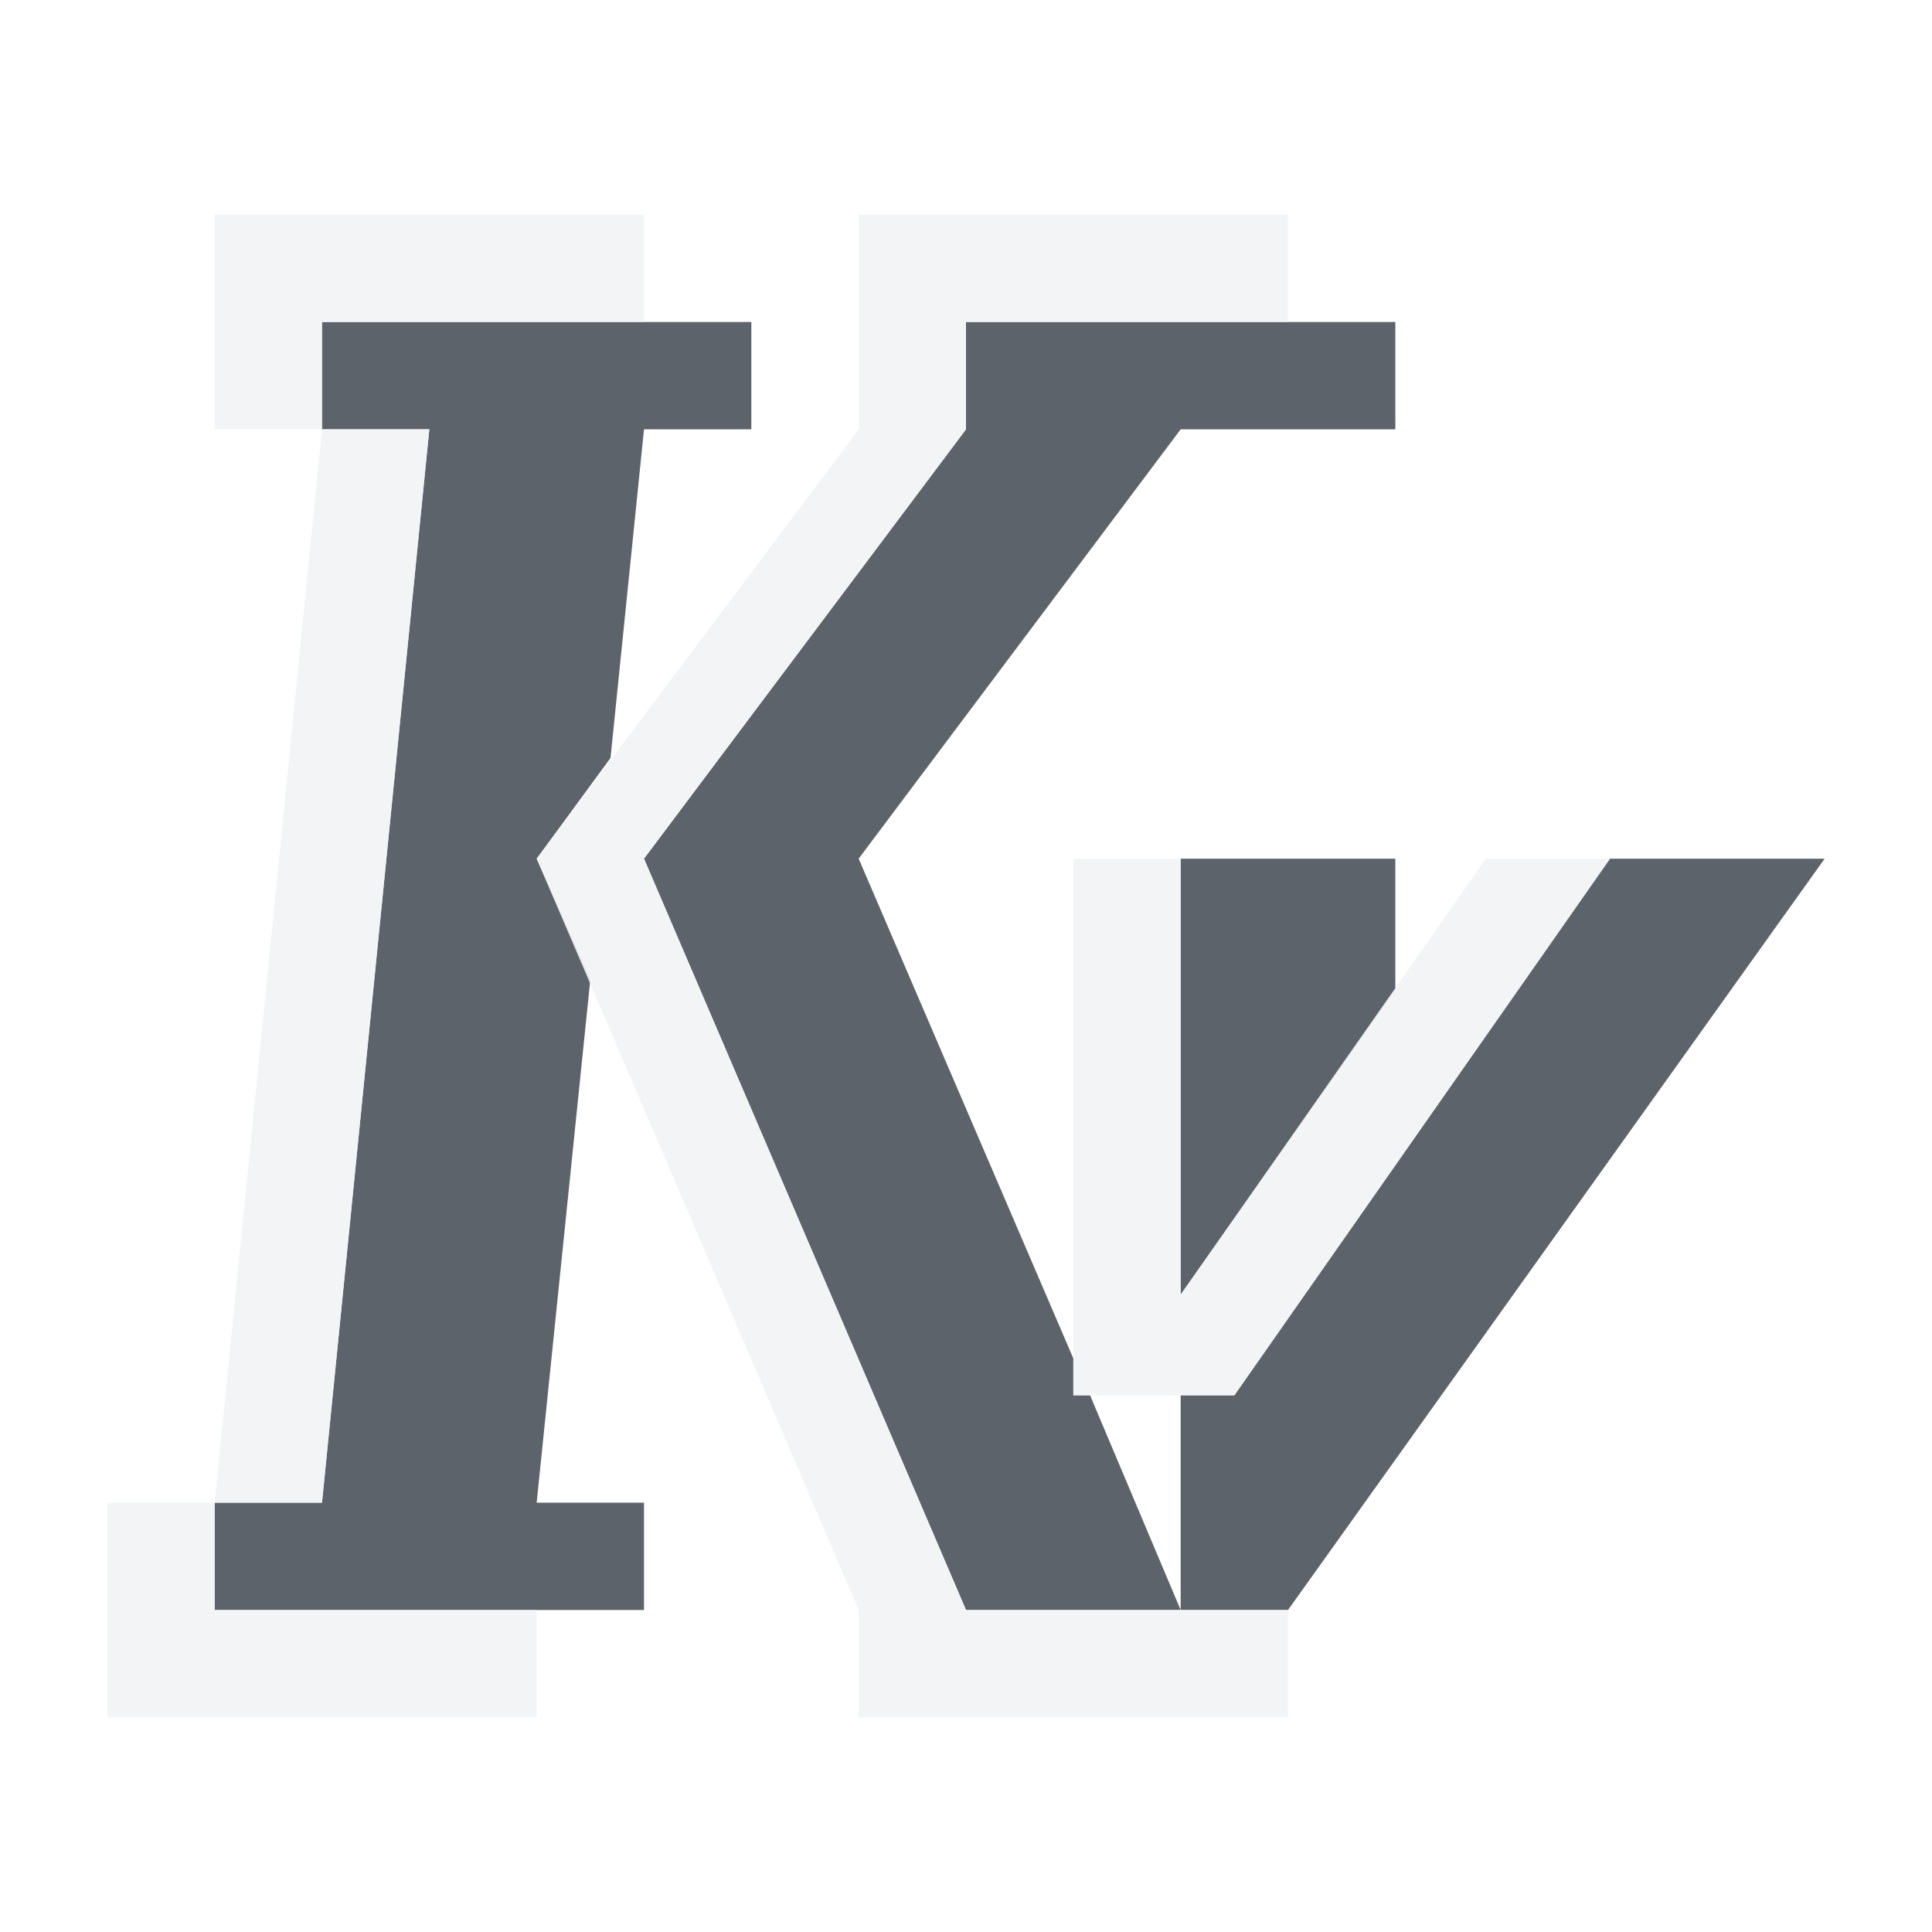
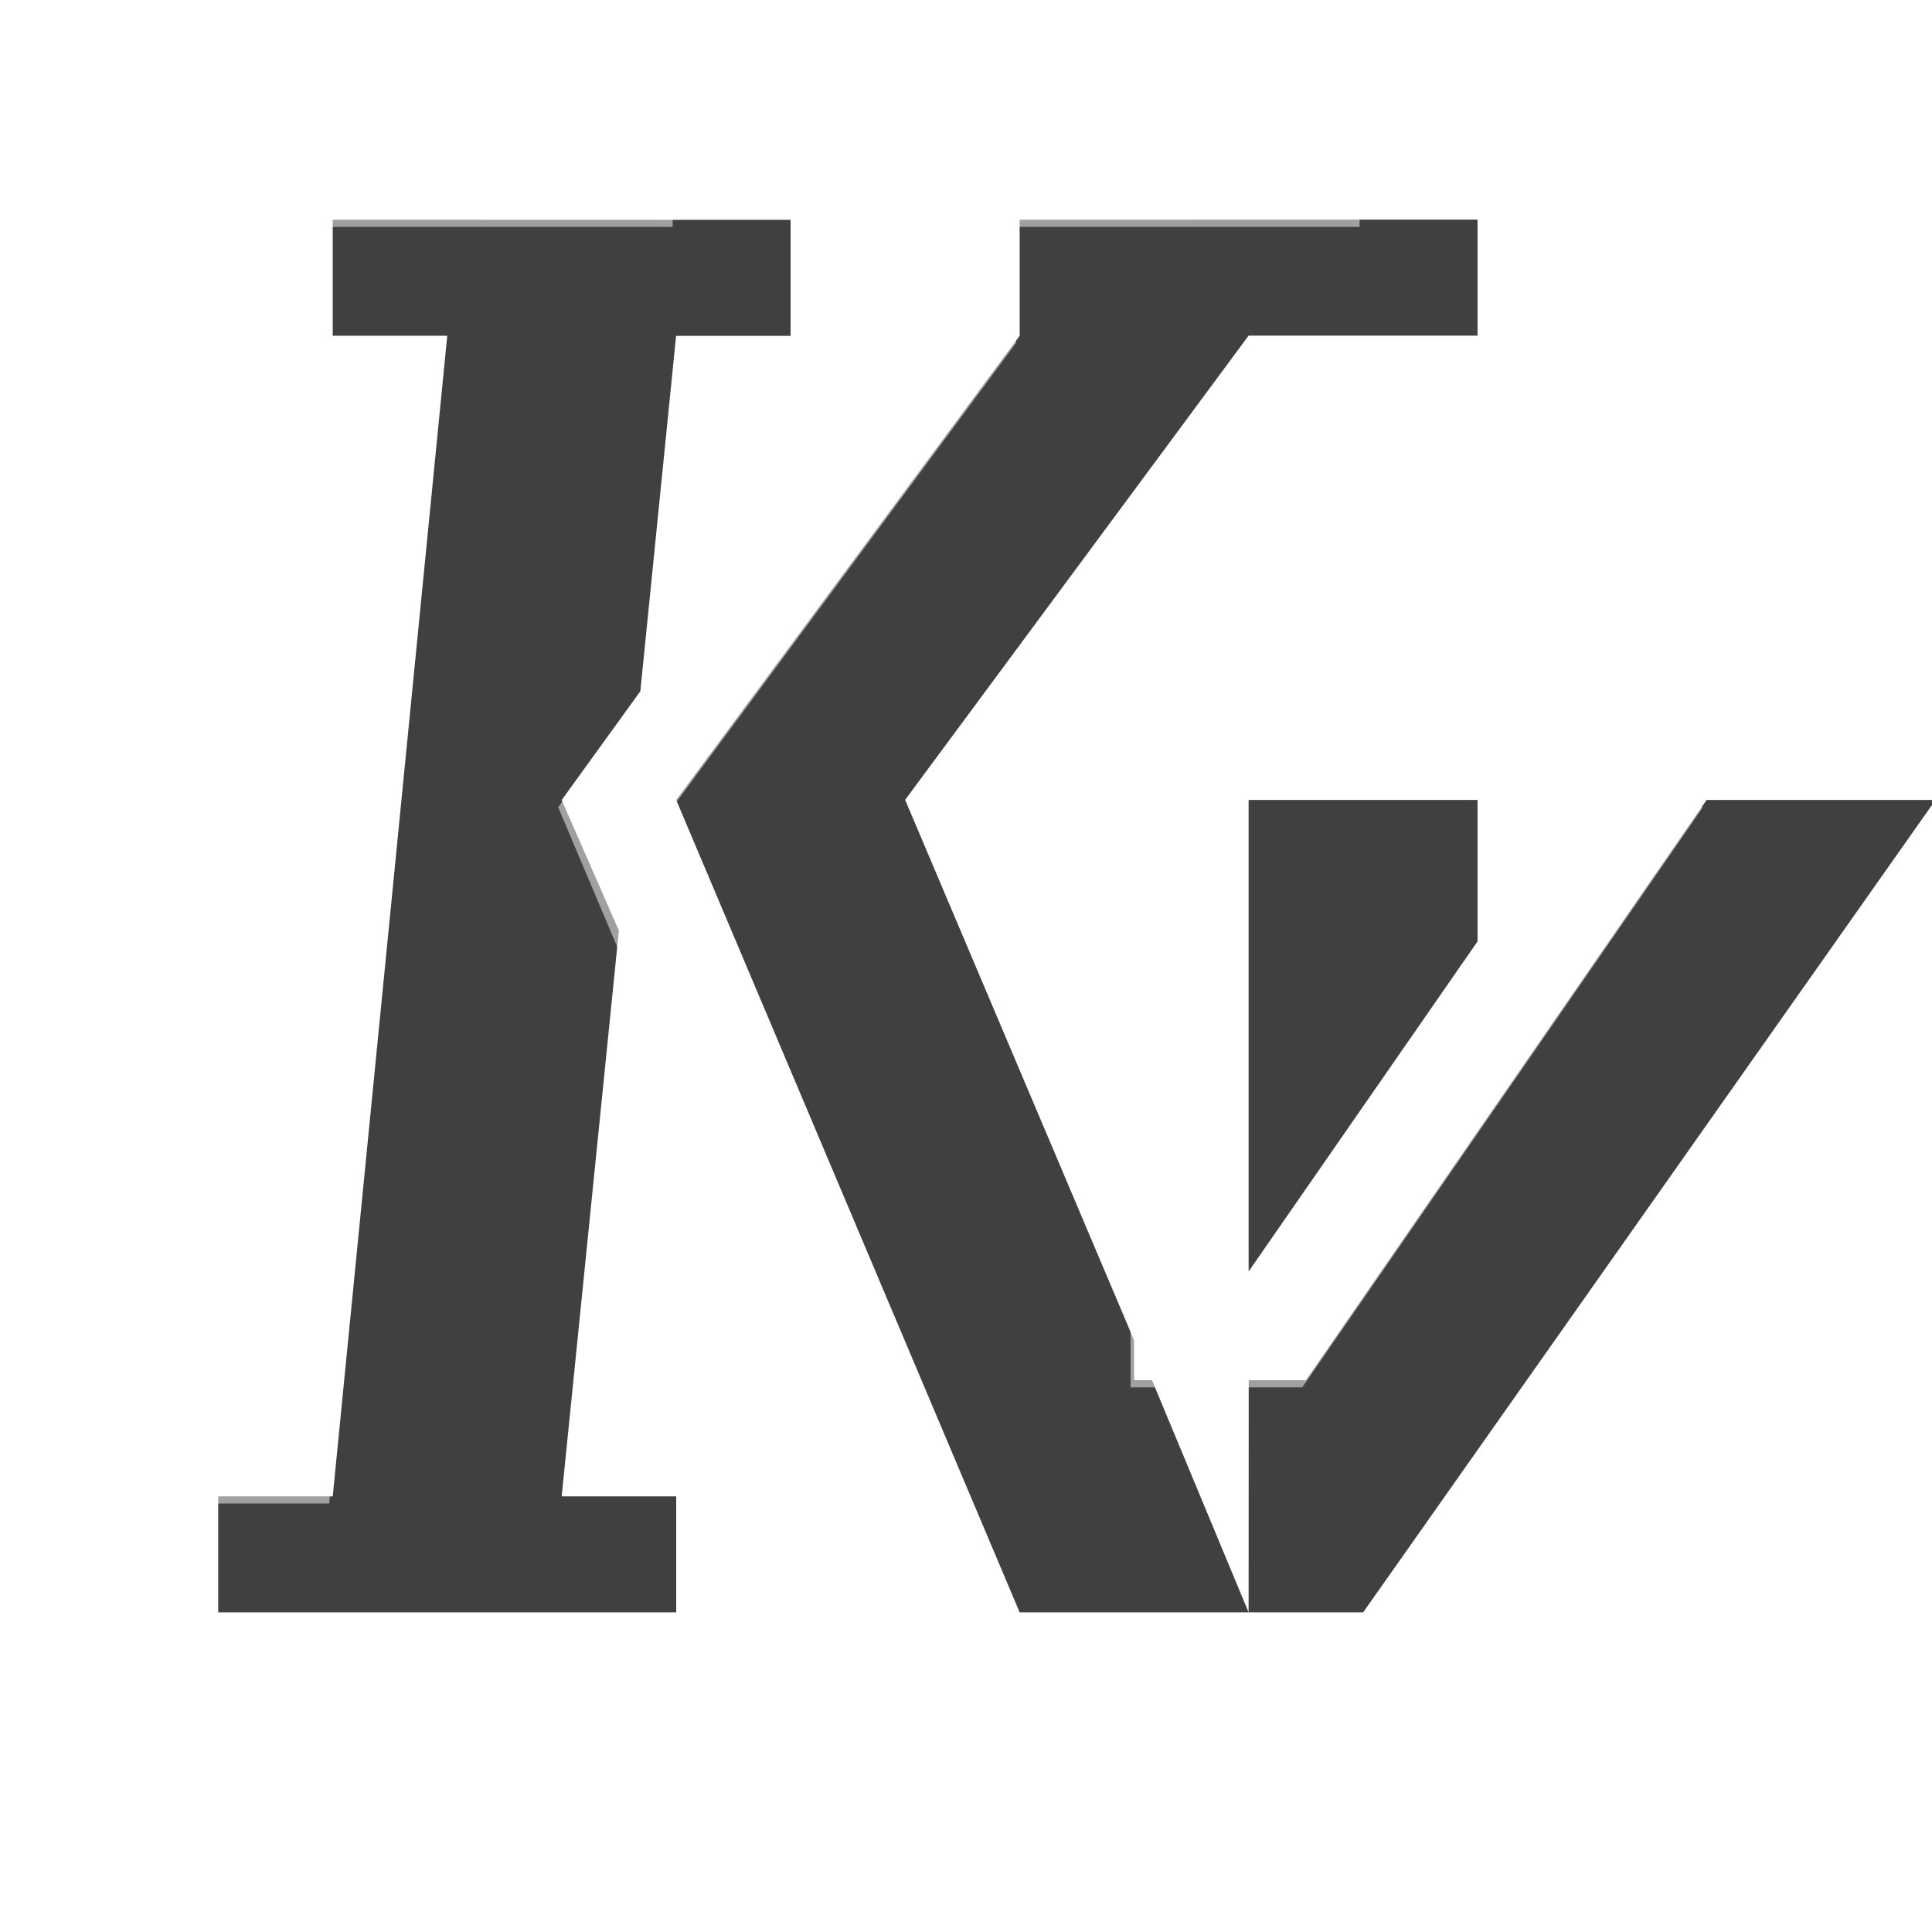
- <svg xmlns="http://www.w3.org/2000/svg" xmlns:xlink="http://www.w3.org/1999/xlink" width="18" height="18" id="svg27665" version="1.1">
-   <defs id="defs27667">
-     <linearGradient xlink:href="#linearGradient3761" id="linearGradient3011" gradientUnits="userSpaceOnUse" gradientTransform="matrix(0.8931005,0,0,0.8931005,-1.232751,109.909)" x1="2.626" y1="1010.684" x2="2.65" y2="1046.419" />
-     <linearGradient id="linearGradient3761">
-       <stop style="stop-color:#e6e6e6;stop-opacity:1;" offset="0" id="stop3763" />
-       <stop style="stop-color:#828282;stop-opacity:1;" offset="1" id="stop3765" />
-     </linearGradient>
+ <svg xmlns="http://www.w3.org/2000/svg" id="d" width="18" height="18" version="1.1">
+   <defs id="c">
+     <style id="current-color-scheme" type="text/css">.ColorScheme-ViewText {color:#090d11;}.ColorScheme-Background{color:#ffffff;}</style>
  </defs>
-   <g id="layer1" transform="translate(3360.417,-2096.718)">
-     <path style="color:#000000;fill:#27303a;fill-opacity:0.753;fill-rule:nonzero;stroke:none;stroke-width:1;marker:none;visibility:visible;display:inline;overflow:visible;enable-background:accumulate" d="M 2 2 L 2 3 L 3 3 L 2 13 L 1 13 L 1 14 L 4 14 L 5 14 L 5 13 L 4 13 L 4.5 8.125 L 4 7 L 4.688 6.062 L 5 3 L 6 3 L 6 2 L 5 2 L 2 2 z M 8 2 L 8 3 L 5 7 L 8 14 L 10 14 L 9.156 12 L 9 12 L 9 11.656 L 7 7 L 10 3 L 12 3 L 12 2 L 11 2 L 8 2 z M 10 14 L 11 14 L 16 7 L 14 7 L 10.5 12 L 10 12 L 10 14 z M 10 7 L 10 11.062 L 12 8.219 L 12 7 L 10 7 z " transform="translate(-3359.417,2097.718)" id="rect3818" />
-     <path id="path3984" d="m -3359.417,2097.718 0,1 0,1 1,0 0,-1 3,0 0,-1 -4,0 z m 1,2 -1,10 1,0 1,-10 -1,0 z m -1,10 -1,0 0,1 0,1 4,0 0,-1 -3,0 0,-1 z m 6,-12 0,1 0,1 -3,4 3,7 0,1 4,0 0,-1 -3,0 -3,-7 3,-4 0,-1 3,0 0,-1 -4,0 z m 2,6 0,5 1,0 0.5,0 3.5,-5 -1.156,0 -2.844,4.062 0,-4.062 -1,0 z" style="color:#000000;fill:#f1f3f5;fill-opacity:0.903;fill-rule:nonzero;stroke:none;stroke-width:2;marker:none;visibility:visible;display:inline;overflow:visible;enable-background:accumulate" transform="translate(1,1)" />
-   </g>
+   <path id="b" class="ColorScheme-Text" d="m3.1 2.047v1.081h1.067l-1.067 10.813h-1.067v1.081h4.267v-1.081h-1.067l0.533-5.271-0.533-1.216 0.733-1.014 0.333-3.311h1.067v-1.081h-1.067zm6.4 0v1.081l-3.2 4.325 3.2 7.569h2.133l-0.9-2.163h-0.167v-0.372l-2.133-5.035 3.2-4.325h2.133v-1.081h-1.067zm2.133 12.975h1.067l5.333-7.569h-2.133l-3.733 5.406h-0.533zm0-7.569v4.393l2.133-3.075v-1.318z" style="fill-opacity:.75;fill:currentColor" />
+   <path id="e" class="ColorScheme-Background" d="m2 1.033v2.162h1.067v-1.081h3.2v-1.081zm1.067 2.162-1.067 10.813h1.067l1.067-10.813zm-1.067 10.813h-1.067v2.162h4.267v-1.081h-3.2zm6.4-12.975v2.162l-3.2 4.325 3.2 7.569v1.081h4.267v-1.081h-3.2l-3.2-7.569 3.2-4.325v-1.081h3.2v-1.081zm2.133 6.487v5.406h1.6l3.733-5.406h-1.233l-3.033 4.393v-4.393z" style="fill-opacity:.5;fill:currentColor" />
</svg>
